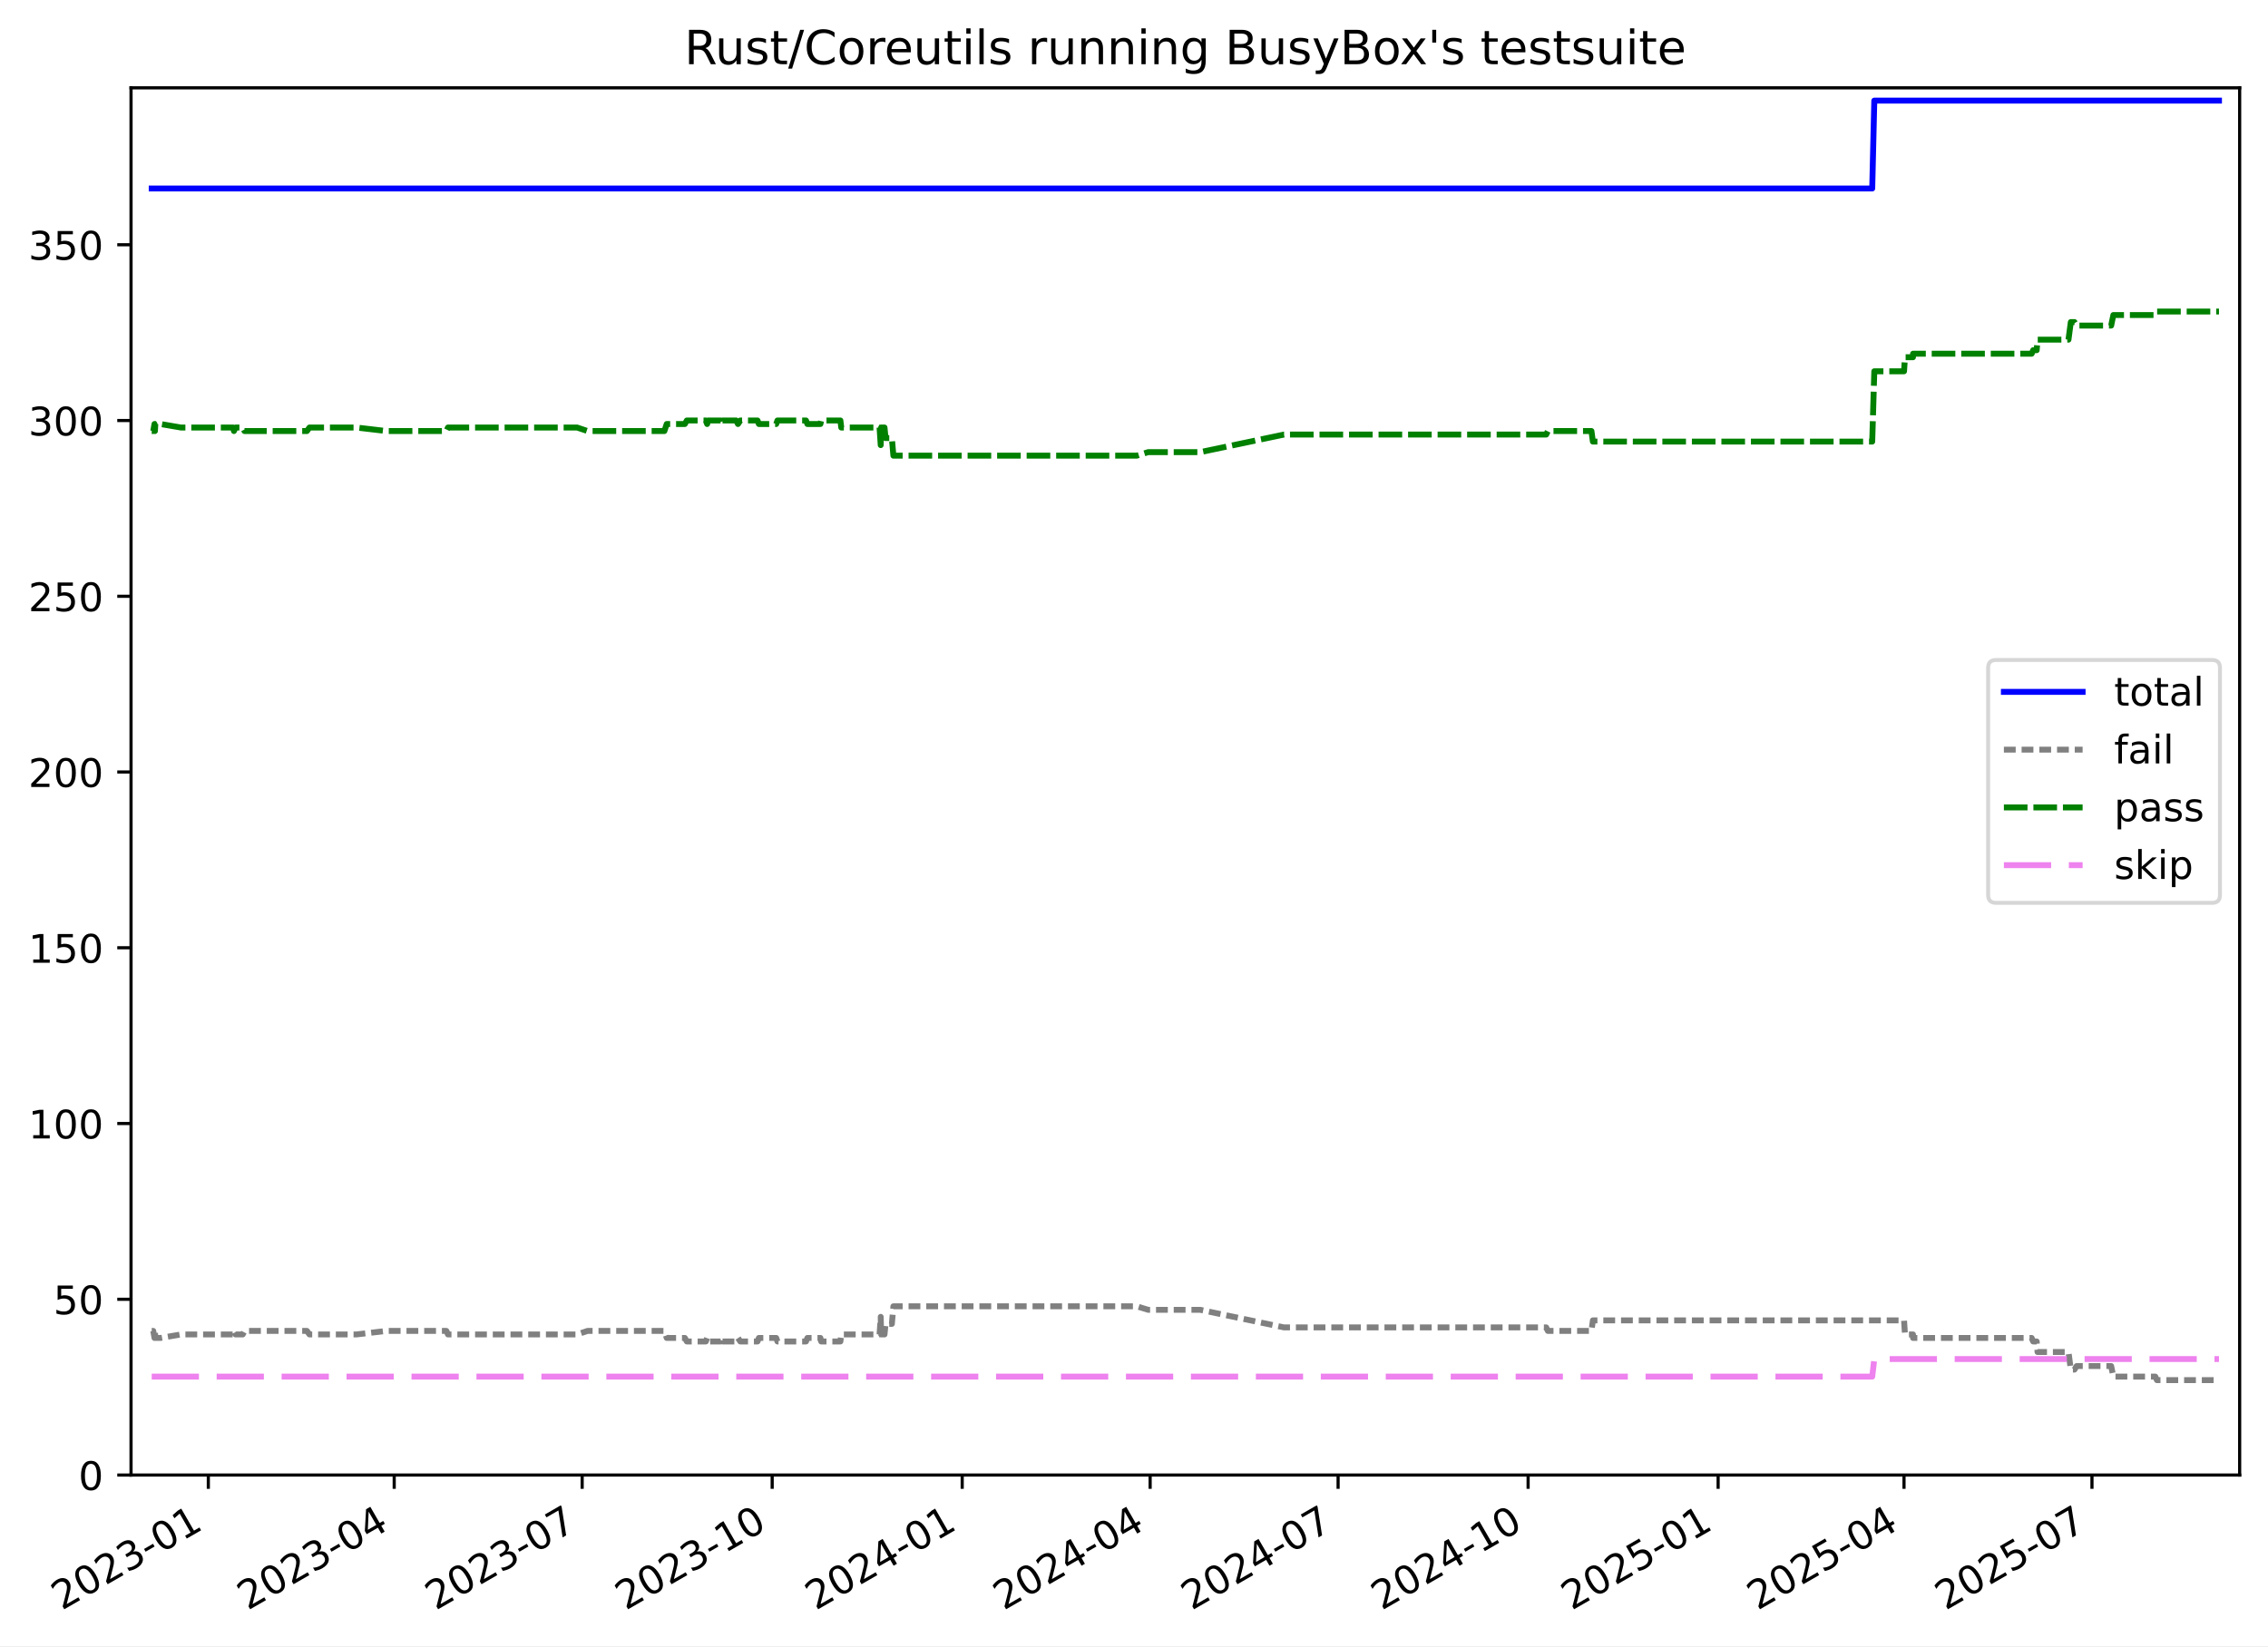
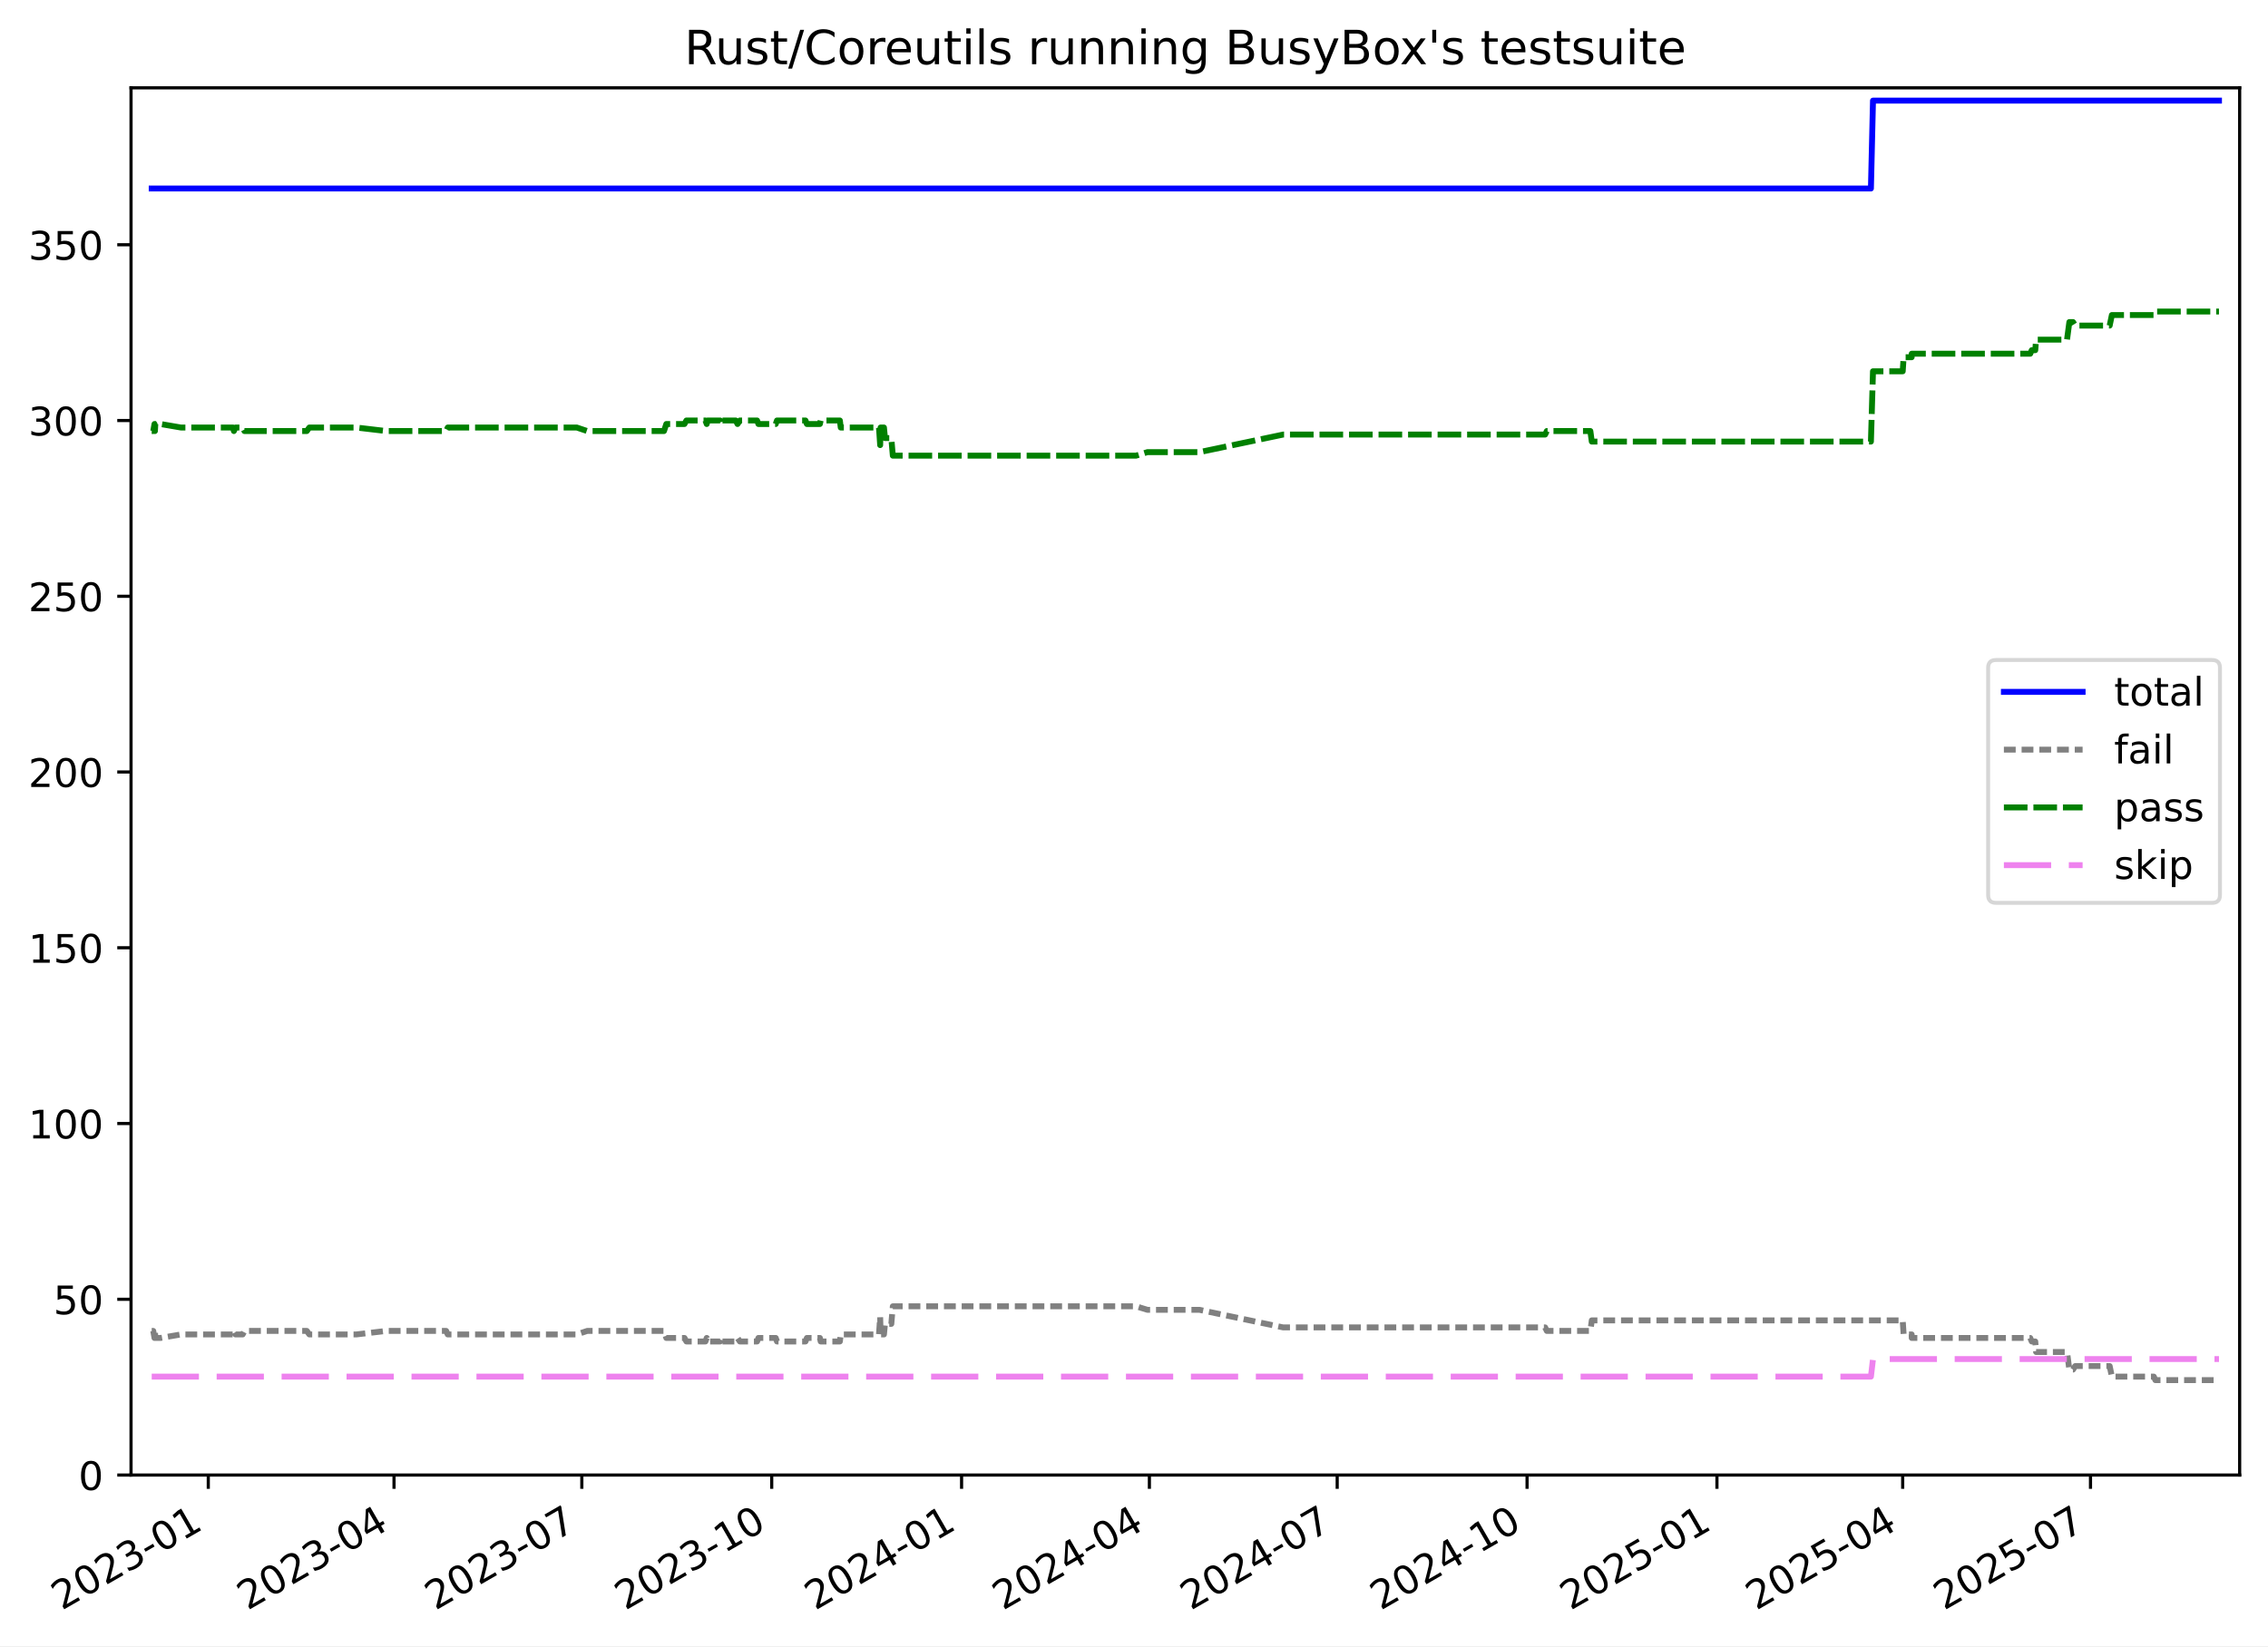
<svg xmlns="http://www.w3.org/2000/svg" xmlns:xlink="http://www.w3.org/1999/xlink" width="576.168pt" height="418.303pt" viewBox="0 0 576.168 418.303" version="1.1">
  <defs>
    <style type="text/css">*{stroke-linejoin: round; stroke-linecap: butt}</style>
  </defs>
  <g id="figure_1">
    <g id="patch_1">
      <path d="M -0 418.303  L 576.168 418.303  L 576.168 0  L -0 0  z " style="fill: #ffffff" />
    </g>
    <g id="axes_1">
      <g id="patch_2">
        <path d="M 33.288 374.83  L 568.967 374.83  L 568.967 22.318  L 33.288 22.318  z " style="fill: #ffffff" />
      </g>
      <g id="matplotlib.axis_1">
        <g id="xtick_1">
          <g id="line2d_1">
            <defs>
-               <path id="m569245e7e1" d="M 0 0  L 0 3.5  " style="stroke: #000000; stroke-width: 0.8" />
+               <path id="ma0ce4ed3cf" d="M 0 0  L 0 3.5  " style="stroke: #000000; stroke-width: 0.8" />
            </defs>
            <g>
-               <use xlink:href="#m569245e7e1" x="52.922" y="374.83" style="stroke: #000000; stroke-width: 0.8" />
+               <use xlink:href="#ma0ce4ed3cf" x="52.912" y="374.83" style="stroke: #000000; stroke-width: 0.8" />
            </g>
          </g>
          <g id="text_1">
-             <g transform="translate(15.69767 409.302) rotate(-30) scale(0.1 -0.1)">
+             <g transform="translate(15.68679 409.302) rotate(-30) scale(0.1 -0.1)">
              <defs>
                <path id="DejaVuSans-32" d="M 1228 531  L 3431 531  L 3431 0  L 469 0  L 469 531  Q 828 903 1448 1529  Q 2069 2156 2228 2338  Q 2531 2678 2651 2914  Q 2772 3150 2772 3378  Q 2772 3750 2511 3984  Q 2250 4219 1831 4219  Q 1534 4219 1204 4116  Q 875 4013 500 3803  L 500 4441  Q 881 4594 1212 4672  Q 1544 4750 1819 4750  Q 2544 4750 2975 4387  Q 3406 4025 3406 3419  Q 3406 3131 3298 2873  Q 3191 2616 2906 2266  Q 2828 2175 2409 1742  Q 1991 1309 1228 531  z " transform="scale(0.015625)" />
                <path id="DejaVuSans-30" d="M 2034 4250  Q 1547 4250 1301 3770  Q 1056 3291 1056 2328  Q 1056 1369 1301 889  Q 1547 409 2034 409  Q 2525 409 2770 889  Q 3016 1369 3016 2328  Q 3016 3291 2770 3770  Q 2525 4250 2034 4250  z M 2034 4750  Q 2819 4750 3233 4129  Q 3647 3509 3647 2328  Q 3647 1150 3233 529  Q 2819 -91 2034 -91  Q 1250 -91 836 529  Q 422 1150 422 2328  Q 422 3509 836 4129  Q 1250 4750 2034 4750  z " transform="scale(0.015625)" />
                <path id="DejaVuSans-33" d="M 2597 2516  Q 3050 2419 3304 2112  Q 3559 1806 3559 1356  Q 3559 666 3084 287  Q 2609 -91 1734 -91  Q 1441 -91 1130 -33  Q 819 25 488 141  L 488 750  Q 750 597 1062 519  Q 1375 441 1716 441  Q 2309 441 2620 675  Q 2931 909 2931 1356  Q 2931 1769 2642 2001  Q 2353 2234 1838 2234  L 1294 2234  L 1294 2753  L 1863 2753  Q 2328 2753 2575 2939  Q 2822 3125 2822 3475  Q 2822 3834 2567 4026  Q 2313 4219 1838 4219  Q 1578 4219 1281 4162  Q 984 4106 628 3988  L 628 4550  Q 988 4650 1302 4700  Q 1616 4750 1894 4750  Q 2613 4750 3031 4423  Q 3450 4097 3450 3541  Q 3450 3153 3228 2886  Q 3006 2619 2597 2516  z " transform="scale(0.015625)" />
                <path id="DejaVuSans-2d" d="M 313 2009  L 1997 2009  L 1997 1497  L 313 1497  L 313 2009  z " transform="scale(0.015625)" />
                <path id="DejaVuSans-31" d="M 794 531  L 1825 531  L 1825 4091  L 703 3866  L 703 4441  L 1819 4666  L 2450 4666  L 2450 531  L 3481 531  L 3481 0  L 794 0  L 794 531  z " transform="scale(0.015625)" />
              </defs>
              <use xlink:href="#DejaVuSans-32" />
              <use xlink:href="#DejaVuSans-30" x="63.623" />
              <use xlink:href="#DejaVuSans-32" x="127.246" />
              <use xlink:href="#DejaVuSans-33" x="190.869" />
              <use xlink:href="#DejaVuSans-2d" x="254.492" />
              <use xlink:href="#DejaVuSans-30" x="290.576" />
              <use xlink:href="#DejaVuSans-31" x="354.199" />
            </g>
          </g>
        </g>
        <g id="xtick_2">
          <g id="line2d_2">
            <g>
-               <use xlink:href="#m569245e7e1" x="100.145" y="374.83" style="stroke: #000000; stroke-width: 0.8" />
+               <use xlink:href="#ma0ce4ed3cf" x="100.099" y="374.83" style="stroke: #000000; stroke-width: 0.8" />
            </g>
          </g>
          <g id="text_2">
-             <g transform="translate(62.92056 409.302) rotate(-30) scale(0.1 -0.1)">
+             <g transform="translate(62.87397 409.302) rotate(-30) scale(0.1 -0.1)">
              <defs>
                <path id="DejaVuSans-34" d="M 2419 4116  L 825 1625  L 2419 1625  L 2419 4116  z M 2253 4666  L 3047 4666  L 3047 1625  L 3713 1625  L 3713 1100  L 3047 1100  L 3047 0  L 2419 0  L 2419 1100  L 313 1100  L 313 1709  L 2253 4666  z " transform="scale(0.015625)" />
              </defs>
              <use xlink:href="#DejaVuSans-32" />
              <use xlink:href="#DejaVuSans-30" x="63.623" />
              <use xlink:href="#DejaVuSans-32" x="127.246" />
              <use xlink:href="#DejaVuSans-33" x="190.869" />
              <use xlink:href="#DejaVuSans-2d" x="254.492" />
              <use xlink:href="#DejaVuSans-30" x="290.576" />
              <use xlink:href="#DejaVuSans-34" x="354.199" />
            </g>
          </g>
        </g>
        <g id="xtick_3">
          <g id="line2d_3">
            <g>
-               <use xlink:href="#m569245e7e1" x="147.893" y="374.83" style="stroke: #000000; stroke-width: 0.8" />
+               <use xlink:href="#ma0ce4ed3cf" x="147.81" y="374.83" style="stroke: #000000; stroke-width: 0.8" />
            </g>
          </g>
          <g id="text_3">
-             <g transform="translate(110.6681 409.302) rotate(-30) scale(0.1 -0.1)">
+             <g transform="translate(110.5854 409.302) rotate(-30) scale(0.1 -0.1)">
              <defs>
                <path id="DejaVuSans-37" d="M 525 4666  L 3525 4666  L 3525 4397  L 1831 0  L 1172 0  L 2766 4134  L 525 4134  L 525 4666  z " transform="scale(0.015625)" />
              </defs>
              <use xlink:href="#DejaVuSans-32" />
              <use xlink:href="#DejaVuSans-30" x="63.623" />
              <use xlink:href="#DejaVuSans-32" x="127.246" />
              <use xlink:href="#DejaVuSans-33" x="190.869" />
              <use xlink:href="#DejaVuSans-2d" x="254.492" />
              <use xlink:href="#DejaVuSans-30" x="290.576" />
              <use xlink:href="#DejaVuSans-37" x="354.199" />
            </g>
          </g>
        </g>
        <g id="xtick_4">
          <g id="line2d_4">
            <g>
-               <use xlink:href="#m569245e7e1" x="196.165" y="374.83" style="stroke: #000000; stroke-width: 0.8" />
+               <use xlink:href="#ma0ce4ed3cf" x="196.046" y="374.83" style="stroke: #000000; stroke-width: 0.8" />
            </g>
          </g>
          <g id="text_4">
-             <g transform="translate(158.9404 409.302) rotate(-30) scale(0.1 -0.1)">
+             <g transform="translate(158.8212 409.302) rotate(-30) scale(0.1 -0.1)">
              <use xlink:href="#DejaVuSans-32" />
              <use xlink:href="#DejaVuSans-30" x="63.623" />
              <use xlink:href="#DejaVuSans-32" x="127.246" />
              <use xlink:href="#DejaVuSans-33" x="190.869" />
              <use xlink:href="#DejaVuSans-2d" x="254.492" />
              <use xlink:href="#DejaVuSans-31" x="290.576" />
              <use xlink:href="#DejaVuSans-30" x="354.199" />
            </g>
          </g>
        </g>
        <g id="xtick_5">
          <g id="line2d_5">
            <g>
-               <use xlink:href="#m569245e7e1" x="244.438" y="374.83" style="stroke: #000000; stroke-width: 0.8" />
+               <use xlink:href="#ma0ce4ed3cf" x="244.282" y="374.83" style="stroke: #000000; stroke-width: 0.8" />
            </g>
          </g>
          <g id="text_5">
-             <g transform="translate(207.2127 409.302) rotate(-30) scale(0.1 -0.1)">
+             <g transform="translate(207.057 409.302) rotate(-30) scale(0.1 -0.1)">
              <use xlink:href="#DejaVuSans-32" />
              <use xlink:href="#DejaVuSans-30" x="63.623" />
              <use xlink:href="#DejaVuSans-32" x="127.246" />
              <use xlink:href="#DejaVuSans-34" x="190.869" />
              <use xlink:href="#DejaVuSans-2d" x="254.492" />
              <use xlink:href="#DejaVuSans-30" x="290.576" />
              <use xlink:href="#DejaVuSans-31" x="354.199" />
            </g>
          </g>
        </g>
        <g id="xtick_6">
          <g id="line2d_6">
            <g>
-               <use xlink:href="#m569245e7e1" x="292.185" y="374.83" style="stroke: #000000; stroke-width: 0.8" />
+               <use xlink:href="#ma0ce4ed3cf" x="291.993" y="374.83" style="stroke: #000000; stroke-width: 0.8" />
            </g>
          </g>
          <g id="text_6">
-             <g transform="translate(254.9603 409.302) rotate(-30) scale(0.1 -0.1)">
+             <g transform="translate(254.7685 409.302) rotate(-30) scale(0.1 -0.1)">
              <use xlink:href="#DejaVuSans-32" />
              <use xlink:href="#DejaVuSans-30" x="63.623" />
              <use xlink:href="#DejaVuSans-32" x="127.246" />
              <use xlink:href="#DejaVuSans-34" x="190.869" />
              <use xlink:href="#DejaVuSans-2d" x="254.492" />
              <use xlink:href="#DejaVuSans-30" x="290.576" />
              <use xlink:href="#DejaVuSans-34" x="354.199" />
            </g>
          </g>
        </g>
        <g id="xtick_7">
          <g id="line2d_7">
            <g>
-               <use xlink:href="#m569245e7e1" x="339.933" y="374.83" style="stroke: #000000; stroke-width: 0.8" />
+               <use xlink:href="#ma0ce4ed3cf" x="339.705" y="374.83" style="stroke: #000000; stroke-width: 0.8" />
            </g>
          </g>
          <g id="text_7">
-             <g transform="translate(302.7079 409.302) rotate(-30) scale(0.1 -0.1)">
+             <g transform="translate(302.48 409.302) rotate(-30) scale(0.1 -0.1)">
              <use xlink:href="#DejaVuSans-32" />
              <use xlink:href="#DejaVuSans-30" x="63.623" />
              <use xlink:href="#DejaVuSans-32" x="127.246" />
              <use xlink:href="#DejaVuSans-34" x="190.869" />
              <use xlink:href="#DejaVuSans-2d" x="254.492" />
              <use xlink:href="#DejaVuSans-30" x="290.576" />
              <use xlink:href="#DejaVuSans-37" x="354.199" />
            </g>
          </g>
        </g>
        <g id="xtick_8">
          <g id="line2d_8">
            <g>
-               <use xlink:href="#m569245e7e1" x="388.205" y="374.83" style="stroke: #000000; stroke-width: 0.8" />
+               <use xlink:href="#ma0ce4ed3cf" x="387.941" y="374.83" style="stroke: #000000; stroke-width: 0.8" />
            </g>
          </g>
          <g id="text_8">
-             <g transform="translate(350.9802 409.302) rotate(-30) scale(0.1 -0.1)">
+             <g transform="translate(350.7157 409.302) rotate(-30) scale(0.1 -0.1)">
              <use xlink:href="#DejaVuSans-32" />
              <use xlink:href="#DejaVuSans-30" x="63.623" />
              <use xlink:href="#DejaVuSans-32" x="127.246" />
              <use xlink:href="#DejaVuSans-34" x="190.869" />
              <use xlink:href="#DejaVuSans-2d" x="254.492" />
              <use xlink:href="#DejaVuSans-31" x="290.576" />
              <use xlink:href="#DejaVuSans-30" x="354.199" />
            </g>
          </g>
        </g>
        <g id="xtick_9">
          <g id="line2d_9">
            <g>
-               <use xlink:href="#m569245e7e1" x="436.477" y="374.83" style="stroke: #000000; stroke-width: 0.8" />
+               <use xlink:href="#ma0ce4ed3cf" x="436.176" y="374.83" style="stroke: #000000; stroke-width: 0.8" />
            </g>
          </g>
          <g id="text_9">
-             <g transform="translate(399.2525 409.302) rotate(-30) scale(0.1 -0.1)">
+             <g transform="translate(398.9515 409.302) rotate(-30) scale(0.1 -0.1)">
              <defs>
                <path id="DejaVuSans-35" d="M 691 4666  L 3169 4666  L 3169 4134  L 1269 4134  L 1269 2991  Q 1406 3038 1543 3061  Q 1681 3084 1819 3084  Q 2600 3084 3056 2656  Q 3513 2228 3513 1497  Q 3513 744 3044 326  Q 2575 -91 1722 -91  Q 1428 -91 1123 -41  Q 819 9 494 109  L 494 744  Q 775 591 1075 516  Q 1375 441 1709 441  Q 2250 441 2565 725  Q 2881 1009 2881 1497  Q 2881 1984 2565 2268  Q 2250 2553 1709 2553  Q 1456 2553 1204 2497  Q 953 2441 691 2322  L 691 4666  z " transform="scale(0.015625)" />
              </defs>
              <use xlink:href="#DejaVuSans-32" />
              <use xlink:href="#DejaVuSans-30" x="63.623" />
              <use xlink:href="#DejaVuSans-32" x="127.246" />
              <use xlink:href="#DejaVuSans-35" x="190.869" />
              <use xlink:href="#DejaVuSans-2d" x="254.492" />
              <use xlink:href="#DejaVuSans-30" x="290.576" />
              <use xlink:href="#DejaVuSans-31" x="354.199" />
            </g>
          </g>
        </g>
        <g id="xtick_10">
          <g id="line2d_10">
            <g>
-               <use xlink:href="#m569245e7e1" x="483.7" y="374.83" style="stroke: #000000; stroke-width: 0.8" />
+               <use xlink:href="#ma0ce4ed3cf" x="483.364" y="374.83" style="stroke: #000000; stroke-width: 0.8" />
            </g>
          </g>
          <g id="text_10">
-             <g transform="translate(446.4754 409.302) rotate(-30) scale(0.1 -0.1)">
+             <g transform="translate(446.1387 409.302) rotate(-30) scale(0.1 -0.1)">
              <use xlink:href="#DejaVuSans-32" />
              <use xlink:href="#DejaVuSans-30" x="63.623" />
              <use xlink:href="#DejaVuSans-32" x="127.246" />
              <use xlink:href="#DejaVuSans-35" x="190.869" />
              <use xlink:href="#DejaVuSans-2d" x="254.492" />
              <use xlink:href="#DejaVuSans-30" x="290.576" />
              <use xlink:href="#DejaVuSans-34" x="354.199" />
            </g>
          </g>
        </g>
        <g id="xtick_11">
          <g id="line2d_11">
            <g>
-               <use xlink:href="#m569245e7e1" x="531.448" y="374.83" style="stroke: #000000; stroke-width: 0.8" />
+               <use xlink:href="#ma0ce4ed3cf" x="531.075" y="374.83" style="stroke: #000000; stroke-width: 0.8" />
            </g>
          </g>
          <g id="text_11">
-             <g transform="translate(494.223 409.302) rotate(-30) scale(0.1 -0.1)">
+             <g transform="translate(493.8502 409.302) rotate(-30) scale(0.1 -0.1)">
              <use xlink:href="#DejaVuSans-32" />
              <use xlink:href="#DejaVuSans-30" x="63.623" />
              <use xlink:href="#DejaVuSans-32" x="127.246" />
              <use xlink:href="#DejaVuSans-35" x="190.869" />
              <use xlink:href="#DejaVuSans-2d" x="254.492" />
              <use xlink:href="#DejaVuSans-30" x="290.576" />
              <use xlink:href="#DejaVuSans-37" x="354.199" />
            </g>
          </g>
        </g>
      </g>
      <g id="matplotlib.axis_2">
        <g id="ytick_1">
          <g id="line2d_12">
            <defs>
-               <path id="ma575573913" d="M 0 0  L -3.5 0  " style="stroke: #000000; stroke-width: 0.8" />
+               <path id="m87993527a2" d="M 0 0  L -3.5 0  " style="stroke: #000000; stroke-width: 0.8" />
            </defs>
            <g>
-               <use xlink:href="#ma575573913" x="33.288" y="374.83" style="stroke: #000000; stroke-width: 0.8" />
+               <use xlink:href="#m87993527a2" x="33.288" y="374.83" style="stroke: #000000; stroke-width: 0.8" />
            </g>
          </g>
          <g id="text_12">
            <g transform="translate(19.925 378.6293) scale(0.1 -0.1)">
              <use xlink:href="#DejaVuSans-30" />
            </g>
          </g>
        </g>
        <g id="ytick_2">
          <g id="line2d_13">
            <g>
-               <use xlink:href="#ma575573913" x="33.288" y="330.168" style="stroke: #000000; stroke-width: 0.8" />
+               <use xlink:href="#m87993527a2" x="33.288" y="330.168" style="stroke: #000000; stroke-width: 0.8" />
            </g>
          </g>
          <g id="text_13">
            <g transform="translate(13.5625 333.9669) scale(0.1 -0.1)">
              <use xlink:href="#DejaVuSans-35" />
              <use xlink:href="#DejaVuSans-30" x="63.623" />
            </g>
          </g>
        </g>
        <g id="ytick_3">
          <g id="line2d_14">
            <g>
-               <use xlink:href="#ma575573913" x="33.288" y="285.505" style="stroke: #000000; stroke-width: 0.8" />
+               <use xlink:href="#m87993527a2" x="33.288" y="285.505" style="stroke: #000000; stroke-width: 0.8" />
            </g>
          </g>
          <g id="text_14">
            <g transform="translate(7.2 289.3044) scale(0.1 -0.1)">
              <use xlink:href="#DejaVuSans-31" />
              <use xlink:href="#DejaVuSans-30" x="63.623" />
              <use xlink:href="#DejaVuSans-30" x="127.246" />
            </g>
          </g>
        </g>
        <g id="ytick_4">
          <g id="line2d_15">
            <g>
-               <use xlink:href="#ma575573913" x="33.288" y="240.843" style="stroke: #000000; stroke-width: 0.8" />
+               <use xlink:href="#m87993527a2" x="33.288" y="240.843" style="stroke: #000000; stroke-width: 0.8" />
            </g>
          </g>
          <g id="text_15">
            <g transform="translate(7.2 244.6419) scale(0.1 -0.1)">
              <use xlink:href="#DejaVuSans-31" />
              <use xlink:href="#DejaVuSans-35" x="63.623" />
              <use xlink:href="#DejaVuSans-30" x="127.246" />
            </g>
          </g>
        </g>
        <g id="ytick_5">
          <g id="line2d_16">
            <g>
-               <use xlink:href="#ma575573913" x="33.288" y="196.18" style="stroke: #000000; stroke-width: 0.8" />
+               <use xlink:href="#m87993527a2" x="33.288" y="196.18" style="stroke: #000000; stroke-width: 0.8" />
            </g>
          </g>
          <g id="text_16">
            <g transform="translate(7.2 199.9794) scale(0.1 -0.1)">
              <use xlink:href="#DejaVuSans-32" />
              <use xlink:href="#DejaVuSans-30" x="63.623" />
              <use xlink:href="#DejaVuSans-30" x="127.246" />
            </g>
          </g>
        </g>
        <g id="ytick_6">
          <g id="line2d_17">
            <g>
-               <use xlink:href="#ma575573913" x="33.288" y="151.518" style="stroke: #000000; stroke-width: 0.8" />
+               <use xlink:href="#m87993527a2" x="33.288" y="151.518" style="stroke: #000000; stroke-width: 0.8" />
            </g>
          </g>
          <g id="text_17">
            <g transform="translate(7.2 155.317) scale(0.1 -0.1)">
              <use xlink:href="#DejaVuSans-32" />
              <use xlink:href="#DejaVuSans-35" x="63.623" />
              <use xlink:href="#DejaVuSans-30" x="127.246" />
            </g>
          </g>
        </g>
        <g id="ytick_7">
          <g id="line2d_18">
            <g>
-               <use xlink:href="#ma575573913" x="33.288" y="106.855" style="stroke: #000000; stroke-width: 0.8" />
+               <use xlink:href="#m87993527a2" x="33.288" y="106.855" style="stroke: #000000; stroke-width: 0.8" />
            </g>
          </g>
          <g id="text_18">
            <g transform="translate(7.2 110.6545) scale(0.1 -0.1)">
              <use xlink:href="#DejaVuSans-33" />
              <use xlink:href="#DejaVuSans-30" x="63.623" />
              <use xlink:href="#DejaVuSans-30" x="127.246" />
            </g>
          </g>
        </g>
        <g id="ytick_8">
          <g id="line2d_19">
            <g>
-               <use xlink:href="#ma575573913" x="33.288" y="62.193" style="stroke: #000000; stroke-width: 0.8" />
+               <use xlink:href="#m87993527a2" x="33.288" y="62.193" style="stroke: #000000; stroke-width: 0.8" />
            </g>
          </g>
          <g id="text_19">
            <g transform="translate(7.2 65.992) scale(0.1 -0.1)">
              <use xlink:href="#DejaVuSans-33" />
              <use xlink:href="#DejaVuSans-35" x="63.623" />
              <use xlink:href="#DejaVuSans-30" x="127.246" />
            </g>
          </g>
        </g>
      </g>
      <g id="line2d_20">
-         <path d="M 38.539 47.901  L 475.624 47.901  L 476.151 25.57  L 563.716 25.57  L 563.716 25.57  " clip-path="url(#pf41fe62ac1)" style="fill: none; stroke: #0000ff; stroke-width: 1.5; stroke-linecap: square" />
+         <path d="M 38.539 47.901  L 475.294 47.901  L 475.82 25.57  L 563.716 25.57  L 563.716 25.57  " clip-path="url(#pfd6ca900d5)" style="fill: none; stroke: #0000ff; stroke-width: 1.5; stroke-linecap: square" />
      </g>
      <g id="line2d_21">
-         <path d="M 38.539 338.207  L 38.929 338.207  L 39.247 339.993  L 39.36 338.207  L 39.457 339.993  L 40.788 339.993  L 45.982 339.1  L 59.224 339.1  L 59.432 338.207  L 59.844 339.1  L 61.663 339.1  L 62.116 338.207  L 77.971 338.207  L 78.62 339.1  L 90.566 339.1  L 98.169 338.207  L 113.398 338.207  L 113.806 339.1  L 146.606 339.1  L 149.264 338.207  L 168.782 338.207  L 169.372 339.993  L 173.985 339.993  L 174.481 340.887  L 179.315 340.887  L 179.644 339.993  L 179.878 340.887  L 183.057 340.887  L 183.297 339.993  L 183.55 340.887  L 187.012 340.887  L 187.479 339.993  L 188.064 340.887  L 192.445 340.887  L 192.789 339.993  L 197.189 339.993  L 197.506 340.887  L 204.755 340.887  L 205.111 339.993  L 208.418 339.993  L 208.617 340.887  L 213.497 340.887  L 213.717 339.1  L 223.443 339.1  L 223.738 334.634  L 223.854 339.1  L 224.704 339.1  L 224.964 336.42  L 226.574 336.42  L 226.956 331.954  L 288.793 331.954  L 291.7 332.847  L 304.923 332.847  L 326.189 337.314  L 392.798 337.314  L 393.227 338.207  L 404.296 338.207  L 404.66 335.527  L 483.708 335.527  L 483.939 339.1  L 485.98 339.1  L 485.998 339.993  L 516.127 339.993  L 516.506 340.887  L 517.403 340.887  L 517.62 343.566  L 525.481 343.566  L 526.072 348.033  L 527.006 348.033  L 527.561 347.139  L 536.325 347.139  L 536.881 349.819  L 547.546 349.819  L 547.953 350.712  L 563.716 350.712  L 563.716 350.712  " clip-path="url(#pf41fe62ac1)" style="fill: none; stroke-dasharray: 3,1.5; stroke-dashoffset: 0; stroke: #808080; stroke-width: 1.5" />
+         <path d="M 38.539 338.207  L 38.929 338.207  L 39.247 339.993  L 39.359 338.207  L 39.457 339.993  L 40.787 339.993  L 45.977 339.1  L 59.208 339.1  L 59.417 338.207  L 59.828 339.1  L 61.646 339.1  L 62.098 338.207  L 77.941 338.207  L 78.589 339.1  L 90.527 339.1  L 98.123 338.207  L 113.341 338.207  L 113.749 339.1  L 146.525 339.1  L 149.18 338.207  L 168.683 338.207  L 169.273 339.993  L 173.883 339.993  L 174.378 340.887  L 179.208 340.887  L 179.537 339.993  L 179.771 340.887  L 182.947 340.887  L 183.188 339.993  L 183.44 340.887  L 186.899 340.887  L 187.367 339.993  L 187.951 340.887  L 192.329 340.887  L 192.673 339.993  L 197.069 339.993  L 197.386 340.887  L 204.629 340.887  L 204.985 339.993  L 208.29 339.993  L 208.489 340.887  L 213.364 340.887  L 213.585 339.1  L 223.303 339.1  L 223.598 334.634  L 223.714 339.1  L 224.563 339.1  L 224.823 336.42  L 226.432 336.42  L 226.814 331.954  L 288.604 331.954  L 291.509 332.847  L 304.721 332.847  L 325.972 337.314  L 392.53 337.314  L 392.959 338.207  L 404.019 338.207  L 404.383 335.527  L 483.371 335.527  L 483.602 339.1  L 485.641 339.1  L 485.66 339.993  L 515.766 339.993  L 516.145 340.887  L 517.041 340.887  L 517.258 343.566  L 525.112 343.566  L 525.703 348.033  L 526.637 348.033  L 527.191 347.139  L 535.948 347.139  L 536.504 349.819  L 547.161 349.819  L 547.567 350.712  L 563.716 350.712  L 563.716 350.712  " clip-path="url(#pfd6ca900d5)" style="fill: none; stroke-dasharray: 3,1.5; stroke-dashoffset: 0; stroke: #808080; stroke-width: 1.5" />
      </g>
      <g id="line2d_22">
-         <path d="M 38.539 109.535  L 38.929 109.535  L 39.247 107.749  L 39.36 109.535  L 39.457 107.749  L 40.788 107.749  L 45.982 108.642  L 59.224 108.642  L 59.432 109.535  L 59.844 108.642  L 61.663 108.642  L 62.116 109.535  L 77.971 109.535  L 78.62 108.642  L 90.566 108.642  L 98.169 109.535  L 113.398 109.535  L 113.806 108.642  L 146.606 108.642  L 149.264 109.535  L 168.782 109.535  L 169.372 107.749  L 173.985 107.749  L 174.481 106.855  L 179.315 106.855  L 179.644 107.749  L 179.878 106.855  L 183.057 106.855  L 183.297 107.749  L 183.55 106.855  L 187.012 106.855  L 187.479 107.749  L 188.064 106.855  L 192.445 106.855  L 192.789 107.749  L 197.189 107.749  L 197.506 106.855  L 204.755 106.855  L 205.111 107.749  L 208.418 107.749  L 208.617 106.855  L 213.497 106.855  L 213.717 108.642  L 223.443 108.642  L 223.738 113.108  L 223.854 108.642  L 224.704 108.642  L 224.964 111.322  L 226.574 111.322  L 226.956 115.788  L 288.793 115.788  L 291.7 114.895  L 304.923 114.895  L 326.189 110.428  L 392.798 110.428  L 393.227 109.535  L 404.296 109.535  L 404.66 112.215  L 475.624 112.215  L 476.151 94.35  L 483.708 94.35  L 483.939 90.777  L 485.98 90.777  L 485.998 89.884  L 516.127 89.884  L 516.506 88.99  L 517.403 88.99  L 517.62 86.311  L 525.481 86.311  L 526.072 81.844  L 527.006 81.844  L 527.561 82.738  L 536.325 82.738  L 536.881 80.058  L 547.546 80.058  L 547.953 79.165  L 563.716 79.165  L 563.716 79.165  " clip-path="url(#pf41fe62ac1)" style="fill: none; stroke-dasharray: 6,1.5; stroke-dashoffset: 0; stroke: #008000; stroke-width: 1.5" />
+         <path d="M 38.539 109.535  L 38.929 109.535  L 39.247 107.749  L 39.359 109.535  L 39.457 107.749  L 40.787 107.749  L 45.977 108.642  L 59.208 108.642  L 59.417 109.535  L 59.828 108.642  L 61.646 108.642  L 62.098 109.535  L 77.941 109.535  L 78.589 108.642  L 90.527 108.642  L 98.123 109.535  L 113.341 109.535  L 113.749 108.642  L 146.525 108.642  L 149.18 109.535  L 168.683 109.535  L 169.273 107.749  L 173.883 107.749  L 174.378 106.855  L 179.208 106.855  L 179.537 107.749  L 179.771 106.855  L 182.947 106.855  L 183.188 107.749  L 183.44 106.855  L 186.899 106.855  L 187.367 107.749  L 187.951 106.855  L 192.329 106.855  L 192.673 107.749  L 197.069 107.749  L 197.386 106.855  L 204.629 106.855  L 204.985 107.749  L 208.29 107.749  L 208.489 106.855  L 213.364 106.855  L 213.585 108.642  L 223.303 108.642  L 223.598 113.108  L 223.714 108.642  L 224.563 108.642  L 224.823 111.322  L 226.432 111.322  L 226.814 115.788  L 288.604 115.788  L 291.509 114.895  L 304.721 114.895  L 325.972 110.428  L 392.53 110.428  L 392.959 109.535  L 404.019 109.535  L 404.383 112.215  L 475.294 112.215  L 475.82 94.35  L 483.371 94.35  L 483.602 90.777  L 485.641 90.777  L 485.66 89.884  L 515.766 89.884  L 516.145 88.99  L 517.041 88.99  L 517.258 86.311  L 525.112 86.311  L 525.703 81.844  L 526.637 81.844  L 527.191 82.738  L 535.948 82.738  L 536.504 80.058  L 547.161 80.058  L 547.567 79.165  L 563.716 79.165  L 563.716 79.165  " clip-path="url(#pfd6ca900d5)" style="fill: none; stroke-dasharray: 6,1.5; stroke-dashoffset: 0; stroke: #008000; stroke-width: 1.5" />
      </g>
      <g id="line2d_23">
-         <path d="M 38.539 349.819  L 475.624 349.819  L 476.151 345.353  L 563.716 345.353  L 563.716 345.353  " clip-path="url(#pf41fe62ac1)" style="fill: none; stroke-dasharray: 12,4.5; stroke-dashoffset: 0; stroke: #ee82ee; stroke-width: 1.5" />
+         <path d="M 38.539 349.819  L 475.294 349.819  L 475.82 345.353  L 563.716 345.353  L 563.716 345.353  " clip-path="url(#pfd6ca900d5)" style="fill: none; stroke-dasharray: 12,4.5; stroke-dashoffset: 0; stroke: #ee82ee; stroke-width: 1.5" />
      </g>
      <g id="patch_3">
        <path d="M 33.288 374.83  L 33.288 22.318  " style="fill: none; stroke: #000000; stroke-width: 0.8; stroke-linejoin: miter; stroke-linecap: square" />
      </g>
      <g id="patch_4">
        <path d="M 568.967 374.83  L 568.967 22.318  " style="fill: none; stroke: #000000; stroke-width: 0.8; stroke-linejoin: miter; stroke-linecap: square" />
      </g>
      <g id="patch_5">
        <path d="M 33.288 374.83  L 568.967 374.83  " style="fill: none; stroke: #000000; stroke-width: 0.8; stroke-linejoin: miter; stroke-linecap: square" />
      </g>
      <g id="patch_6">
        <path d="M 33.288 22.318  L 568.967 22.318  " style="fill: none; stroke: #000000; stroke-width: 0.8; stroke-linejoin: miter; stroke-linecap: square" />
      </g>
      <g id="text_20">
        <g transform="translate(173.8722 16.31812) scale(0.12 -0.12)">
          <defs>
            <path id="DejaVuSans-52" d="M 2841 2188  Q 3044 2119 3236 1894  Q 3428 1669 3622 1275  L 4263 0  L 3584 0  L 2988 1197  Q 2756 1666 2539 1819  Q 2322 1972 1947 1972  L 1259 1972  L 1259 0  L 628 0  L 628 4666  L 2053 4666  Q 2853 4666 3247 4331  Q 3641 3997 3641 3322  Q 3641 2881 3436 2590  Q 3231 2300 2841 2188  z M 1259 4147  L 1259 2491  L 2053 2491  Q 2509 2491 2742 2702  Q 2975 2913 2975 3322  Q 2975 3731 2742 3939  Q 2509 4147 2053 4147  L 1259 4147  z " transform="scale(0.015625)" />
            <path id="DejaVuSans-75" d="M 544 1381  L 544 3500  L 1119 3500  L 1119 1403  Q 1119 906 1312 657  Q 1506 409 1894 409  Q 2359 409 2629 706  Q 2900 1003 2900 1516  L 2900 3500  L 3475 3500  L 3475 0  L 2900 0  L 2900 538  Q 2691 219 2414 64  Q 2138 -91 1772 -91  Q 1169 -91 856 284  Q 544 659 544 1381  z M 1991 3584  L 1991 3584  z " transform="scale(0.015625)" />
            <path id="DejaVuSans-73" d="M 2834 3397  L 2834 2853  Q 2591 2978 2328 3040  Q 2066 3103 1784 3103  Q 1356 3103 1142 2972  Q 928 2841 928 2578  Q 928 2378 1081 2264  Q 1234 2150 1697 2047  L 1894 2003  Q 2506 1872 2764 1633  Q 3022 1394 3022 966  Q 3022 478 2636 193  Q 2250 -91 1575 -91  Q 1294 -91 989 -36  Q 684 19 347 128  L 347 722  Q 666 556 975 473  Q 1284 391 1588 391  Q 1994 391 2212 530  Q 2431 669 2431 922  Q 2431 1156 2273 1281  Q 2116 1406 1581 1522  L 1381 1569  Q 847 1681 609 1914  Q 372 2147 372 2553  Q 372 3047 722 3315  Q 1072 3584 1716 3584  Q 2034 3584 2315 3537  Q 2597 3491 2834 3397  z " transform="scale(0.015625)" />
            <path id="DejaVuSans-74" d="M 1172 4494  L 1172 3500  L 2356 3500  L 2356 3053  L 1172 3053  L 1172 1153  Q 1172 725 1289 603  Q 1406 481 1766 481  L 2356 481  L 2356 0  L 1766 0  Q 1100 0 847 248  Q 594 497 594 1153  L 594 3053  L 172 3053  L 172 3500  L 594 3500  L 594 4494  L 1172 4494  z " transform="scale(0.015625)" />
            <path id="DejaVuSans-2f" d="M 1625 4666  L 2156 4666  L 531 -594  L 0 -594  L 1625 4666  z " transform="scale(0.015625)" />
            <path id="DejaVuSans-43" d="M 4122 4306  L 4122 3641  Q 3803 3938 3442 4084  Q 3081 4231 2675 4231  Q 1875 4231 1450 3742  Q 1025 3253 1025 2328  Q 1025 1406 1450 917  Q 1875 428 2675 428  Q 3081 428 3442 575  Q 3803 722 4122 1019  L 4122 359  Q 3791 134 3420 21  Q 3050 -91 2638 -91  Q 1578 -91 968 557  Q 359 1206 359 2328  Q 359 3453 968 4101  Q 1578 4750 2638 4750  Q 3056 4750 3426 4639  Q 3797 4528 4122 4306  z " transform="scale(0.015625)" />
            <path id="DejaVuSans-6f" d="M 1959 3097  Q 1497 3097 1228 2736  Q 959 2375 959 1747  Q 959 1119 1226 758  Q 1494 397 1959 397  Q 2419 397 2687 759  Q 2956 1122 2956 1747  Q 2956 2369 2687 2733  Q 2419 3097 1959 3097  z M 1959 3584  Q 2709 3584 3137 3096  Q 3566 2609 3566 1747  Q 3566 888 3137 398  Q 2709 -91 1959 -91  Q 1206 -91 779 398  Q 353 888 353 1747  Q 353 2609 779 3096  Q 1206 3584 1959 3584  z " transform="scale(0.015625)" />
            <path id="DejaVuSans-72" d="M 2631 2963  Q 2534 3019 2420 3045  Q 2306 3072 2169 3072  Q 1681 3072 1420 2755  Q 1159 2438 1159 1844  L 1159 0  L 581 0  L 581 3500  L 1159 3500  L 1159 2956  Q 1341 3275 1631 3429  Q 1922 3584 2338 3584  Q 2397 3584 2469 3576  Q 2541 3569 2628 3553  L 2631 2963  z " transform="scale(0.015625)" />
            <path id="DejaVuSans-65" d="M 3597 1894  L 3597 1613  L 953 1613  Q 991 1019 1311 708  Q 1631 397 2203 397  Q 2534 397 2845 478  Q 3156 559 3463 722  L 3463 178  Q 3153 47 2828 -22  Q 2503 -91 2169 -91  Q 1331 -91 842 396  Q 353 884 353 1716  Q 353 2575 817 3079  Q 1281 3584 2069 3584  Q 2775 3584 3186 3129  Q 3597 2675 3597 1894  z M 3022 2063  Q 3016 2534 2758 2815  Q 2500 3097 2075 3097  Q 1594 3097 1305 2825  Q 1016 2553 972 2059  L 3022 2063  z " transform="scale(0.015625)" />
            <path id="DejaVuSans-69" d="M 603 3500  L 1178 3500  L 1178 0  L 603 0  L 603 3500  z M 603 4863  L 1178 4863  L 1178 4134  L 603 4134  L 603 4863  z " transform="scale(0.015625)" />
            <path id="DejaVuSans-6c" d="M 603 4863  L 1178 4863  L 1178 0  L 603 0  L 603 4863  z " transform="scale(0.015625)" />
            <path id="DejaVuSans-20" transform="scale(0.015625)" />
            <path id="DejaVuSans-6e" d="M 3513 2113  L 3513 0  L 2938 0  L 2938 2094  Q 2938 2591 2744 2837  Q 2550 3084 2163 3084  Q 1697 3084 1428 2787  Q 1159 2491 1159 1978  L 1159 0  L 581 0  L 581 3500  L 1159 3500  L 1159 2956  Q 1366 3272 1645 3428  Q 1925 3584 2291 3584  Q 2894 3584 3203 3211  Q 3513 2838 3513 2113  z " transform="scale(0.015625)" />
            <path id="DejaVuSans-67" d="M 2906 1791  Q 2906 2416 2648 2759  Q 2391 3103 1925 3103  Q 1463 3103 1205 2759  Q 947 2416 947 1791  Q 947 1169 1205 825  Q 1463 481 1925 481  Q 2391 481 2648 825  Q 2906 1169 2906 1791  z M 3481 434  Q 3481 -459 3084 -895  Q 2688 -1331 1869 -1331  Q 1566 -1331 1297 -1286  Q 1028 -1241 775 -1147  L 775 -588  Q 1028 -725 1275 -790  Q 1522 -856 1778 -856  Q 2344 -856 2625 -561  Q 2906 -266 2906 331  L 2906 616  Q 2728 306 2450 153  Q 2172 0 1784 0  Q 1141 0 747 490  Q 353 981 353 1791  Q 353 2603 747 3093  Q 1141 3584 1784 3584  Q 2172 3584 2450 3431  Q 2728 3278 2906 2969  L 2906 3500  L 3481 3500  L 3481 434  z " transform="scale(0.015625)" />
            <path id="DejaVuSans-42" d="M 1259 2228  L 1259 519  L 2272 519  Q 2781 519 3026 730  Q 3272 941 3272 1375  Q 3272 1813 3026 2020  Q 2781 2228 2272 2228  L 1259 2228  z M 1259 4147  L 1259 2741  L 2194 2741  Q 2656 2741 2882 2914  Q 3109 3088 3109 3444  Q 3109 3797 2882 3972  Q 2656 4147 2194 4147  L 1259 4147  z M 628 4666  L 2241 4666  Q 2963 4666 3353 4366  Q 3744 4066 3744 3513  Q 3744 3084 3544 2831  Q 3344 2578 2956 2516  Q 3422 2416 3680 2098  Q 3938 1781 3938 1306  Q 3938 681 3513 340  Q 3088 0 2303 0  L 628 0  L 628 4666  z " transform="scale(0.015625)" />
            <path id="DejaVuSans-79" d="M 2059 -325  Q 1816 -950 1584 -1140  Q 1353 -1331 966 -1331  L 506 -1331  L 506 -850  L 844 -850  Q 1081 -850 1212 -737  Q 1344 -625 1503 -206  L 1606 56  L 191 3500  L 800 3500  L 1894 763  L 2988 3500  L 3597 3500  L 2059 -325  z " transform="scale(0.015625)" />
            <path id="DejaVuSans-78" d="M 3513 3500  L 2247 1797  L 3578 0  L 2900 0  L 1881 1375  L 863 0  L 184 0  L 1544 1831  L 300 3500  L 978 3500  L 1906 2253  L 2834 3500  L 3513 3500  z " transform="scale(0.015625)" />
            <path id="DejaVuSans-27" d="M 1147 4666  L 1147 2931  L 616 2931  L 616 4666  L 1147 4666  z " transform="scale(0.015625)" />
          </defs>
          <use xlink:href="#DejaVuSans-52" />
          <use xlink:href="#DejaVuSans-75" x="64.982" />
          <use xlink:href="#DejaVuSans-73" x="128.361" />
          <use xlink:href="#DejaVuSans-74" x="180.461" />
          <use xlink:href="#DejaVuSans-2f" x="219.67" />
          <use xlink:href="#DejaVuSans-43" x="253.361" />
          <use xlink:href="#DejaVuSans-6f" x="323.186" />
          <use xlink:href="#DejaVuSans-72" x="384.367" />
          <use xlink:href="#DejaVuSans-65" x="423.23" />
          <use xlink:href="#DejaVuSans-75" x="484.754" />
          <use xlink:href="#DejaVuSans-74" x="548.133" />
          <use xlink:href="#DejaVuSans-69" x="587.342" />
          <use xlink:href="#DejaVuSans-6c" x="615.125" />
          <use xlink:href="#DejaVuSans-73" x="642.908" />
          <use xlink:href="#DejaVuSans-20" x="695.008" />
          <use xlink:href="#DejaVuSans-72" x="726.795" />
          <use xlink:href="#DejaVuSans-75" x="767.908" />
          <use xlink:href="#DejaVuSans-6e" x="831.287" />
          <use xlink:href="#DejaVuSans-6e" x="894.666" />
          <use xlink:href="#DejaVuSans-69" x="958.045" />
          <use xlink:href="#DejaVuSans-6e" x="985.828" />
          <use xlink:href="#DejaVuSans-67" x="1049.207" />
          <use xlink:href="#DejaVuSans-20" x="1112.684" />
          <use xlink:href="#DejaVuSans-42" x="1144.471" />
          <use xlink:href="#DejaVuSans-75" x="1213.074" />
          <use xlink:href="#DejaVuSans-73" x="1276.453" />
          <use xlink:href="#DejaVuSans-79" x="1328.553" />
          <use xlink:href="#DejaVuSans-42" x="1387.732" />
          <use xlink:href="#DejaVuSans-6f" x="1456.336" />
          <use xlink:href="#DejaVuSans-78" x="1514.393" />
          <use xlink:href="#DejaVuSans-27" x="1573.572" />
          <use xlink:href="#DejaVuSans-73" x="1601.062" />
          <use xlink:href="#DejaVuSans-20" x="1653.162" />
          <use xlink:href="#DejaVuSans-74" x="1684.949" />
          <use xlink:href="#DejaVuSans-65" x="1724.158" />
          <use xlink:href="#DejaVuSans-73" x="1785.682" />
          <use xlink:href="#DejaVuSans-74" x="1837.781" />
          <use xlink:href="#DejaVuSans-73" x="1876.99" />
          <use xlink:href="#DejaVuSans-75" x="1929.09" />
          <use xlink:href="#DejaVuSans-69" x="1992.469" />
          <use xlink:href="#DejaVuSans-74" x="2020.252" />
          <use xlink:href="#DejaVuSans-65" x="2059.461" />
        </g>
      </g>
      <g id="legend_1">
        <g id="patch_7">
          <path d="M 507.072 229.43  L 561.967 229.43  Q 563.967 229.43 563.967 227.43  L 563.967 169.718  Q 563.967 167.718 561.967 167.718  L 507.072 167.718  Q 505.072 167.718 505.072 169.718  L 505.072 227.43  Q 505.072 229.43 507.072 229.43  z " style="fill: #ffffff; opacity: 0.8; stroke: #cccccc; stroke-linejoin: miter" />
        </g>
        <g id="line2d_24">
          <path d="M 509.072 175.816  L 519.072 175.816  L 529.072 175.816  " style="fill: none; stroke: #0000ff; stroke-width: 1.5; stroke-linecap: square" />
        </g>
        <g id="text_21">
          <g transform="translate(537.0722 179.3163) scale(0.1 -0.1)">
            <defs>
              <path id="DejaVuSans-61" d="M 2194 1759  Q 1497 1759 1228 1600  Q 959 1441 959 1056  Q 959 750 1161 570  Q 1363 391 1709 391  Q 2188 391 2477 730  Q 2766 1069 2766 1631  L 2766 1759  L 2194 1759  z M 3341 1997  L 3341 0  L 2766 0  L 2766 531  Q 2569 213 2275 61  Q 1981 -91 1556 -91  Q 1019 -91 701 211  Q 384 513 384 1019  Q 384 1609 779 1909  Q 1175 2209 1959 2209  L 2766 2209  L 2766 2266  Q 2766 2663 2505 2880  Q 2244 3097 1772 3097  Q 1472 3097 1187 3025  Q 903 2953 641 2809  L 641 3341  Q 956 3463 1253 3523  Q 1550 3584 1831 3584  Q 2591 3584 2966 3190  Q 3341 2797 3341 1997  z " transform="scale(0.015625)" />
            </defs>
            <use xlink:href="#DejaVuSans-74" />
            <use xlink:href="#DejaVuSans-6f" x="39.209" />
            <use xlink:href="#DejaVuSans-74" x="100.391" />
            <use xlink:href="#DejaVuSans-61" x="139.6" />
            <use xlink:href="#DejaVuSans-6c" x="200.879" />
          </g>
        </g>
        <g id="line2d_25">
          <path d="M 509.072 190.494  L 519.072 190.494  L 529.072 190.494  " style="fill: none; stroke-dasharray: 3,1.5; stroke-dashoffset: 0; stroke: #808080; stroke-width: 1.5" />
        </g>
        <g id="text_22">
          <g transform="translate(537.0722 193.9944) scale(0.1 -0.1)">
            <defs>
              <path id="DejaVuSans-66" d="M 2375 4863  L 2375 4384  L 1825 4384  Q 1516 4384 1395 4259  Q 1275 4134 1275 3809  L 1275 3500  L 2222 3500  L 2222 3053  L 1275 3053  L 1275 0  L 697 0  L 697 3053  L 147 3053  L 147 3500  L 697 3500  L 697 3744  Q 697 4328 969 4595  Q 1241 4863 1831 4863  L 2375 4863  z " transform="scale(0.015625)" />
            </defs>
            <use xlink:href="#DejaVuSans-66" />
            <use xlink:href="#DejaVuSans-61" x="35.205" />
            <use xlink:href="#DejaVuSans-69" x="96.484" />
            <use xlink:href="#DejaVuSans-6c" x="124.268" />
          </g>
        </g>
        <g id="line2d_26">
          <path d="M 509.072 205.173  L 519.072 205.173  L 529.072 205.173  " style="fill: none; stroke-dasharray: 6,1.5; stroke-dashoffset: 0; stroke: #008000; stroke-width: 1.5" />
        </g>
        <g id="text_23">
          <g transform="translate(537.0722 208.6726) scale(0.1 -0.1)">
            <defs>
              <path id="DejaVuSans-70" d="M 1159 525  L 1159 -1331  L 581 -1331  L 581 3500  L 1159 3500  L 1159 2969  Q 1341 3281 1617 3432  Q 1894 3584 2278 3584  Q 2916 3584 3314 3078  Q 3713 2572 3713 1747  Q 3713 922 3314 415  Q 2916 -91 2278 -91  Q 1894 -91 1617 61  Q 1341 213 1159 525  z M 3116 1747  Q 3116 2381 2855 2742  Q 2594 3103 2138 3103  Q 1681 3103 1420 2742  Q 1159 2381 1159 1747  Q 1159 1113 1420 752  Q 1681 391 2138 391  Q 2594 391 2855 752  Q 3116 1113 3116 1747  z " transform="scale(0.015625)" />
            </defs>
            <use xlink:href="#DejaVuSans-70" />
            <use xlink:href="#DejaVuSans-61" x="63.477" />
            <use xlink:href="#DejaVuSans-73" x="124.756" />
            <use xlink:href="#DejaVuSans-73" x="176.855" />
          </g>
        </g>
        <g id="line2d_27">
          <path d="M 509.072 219.851  L 519.072 219.851  L 529.072 219.851  " style="fill: none; stroke-dasharray: 12,4.5; stroke-dashoffset: 0; stroke: #ee82ee; stroke-width: 1.5" />
        </g>
        <g id="text_24">
          <g transform="translate(537.0722 223.3507) scale(0.1 -0.1)">
            <defs>
              <path id="DejaVuSans-6b" d="M 581 4863  L 1159 4863  L 1159 1991  L 2875 3500  L 3609 3500  L 1753 1863  L 3688 0  L 2938 0  L 1159 1709  L 1159 0  L 581 0  L 581 4863  z " transform="scale(0.015625)" />
            </defs>
            <use xlink:href="#DejaVuSans-73" />
            <use xlink:href="#DejaVuSans-6b" x="52.1" />
            <use xlink:href="#DejaVuSans-69" x="110.01" />
            <use xlink:href="#DejaVuSans-70" x="137.793" />
          </g>
        </g>
      </g>
    </g>
  </g>
  <defs>
-     <clipPath id="pf41fe62ac1">
+     <clipPath id="pfd6ca900d5">
      <rect x="33.288" y="22.318" width="535.68" height="352.512" />
    </clipPath>
  </defs>
</svg>
